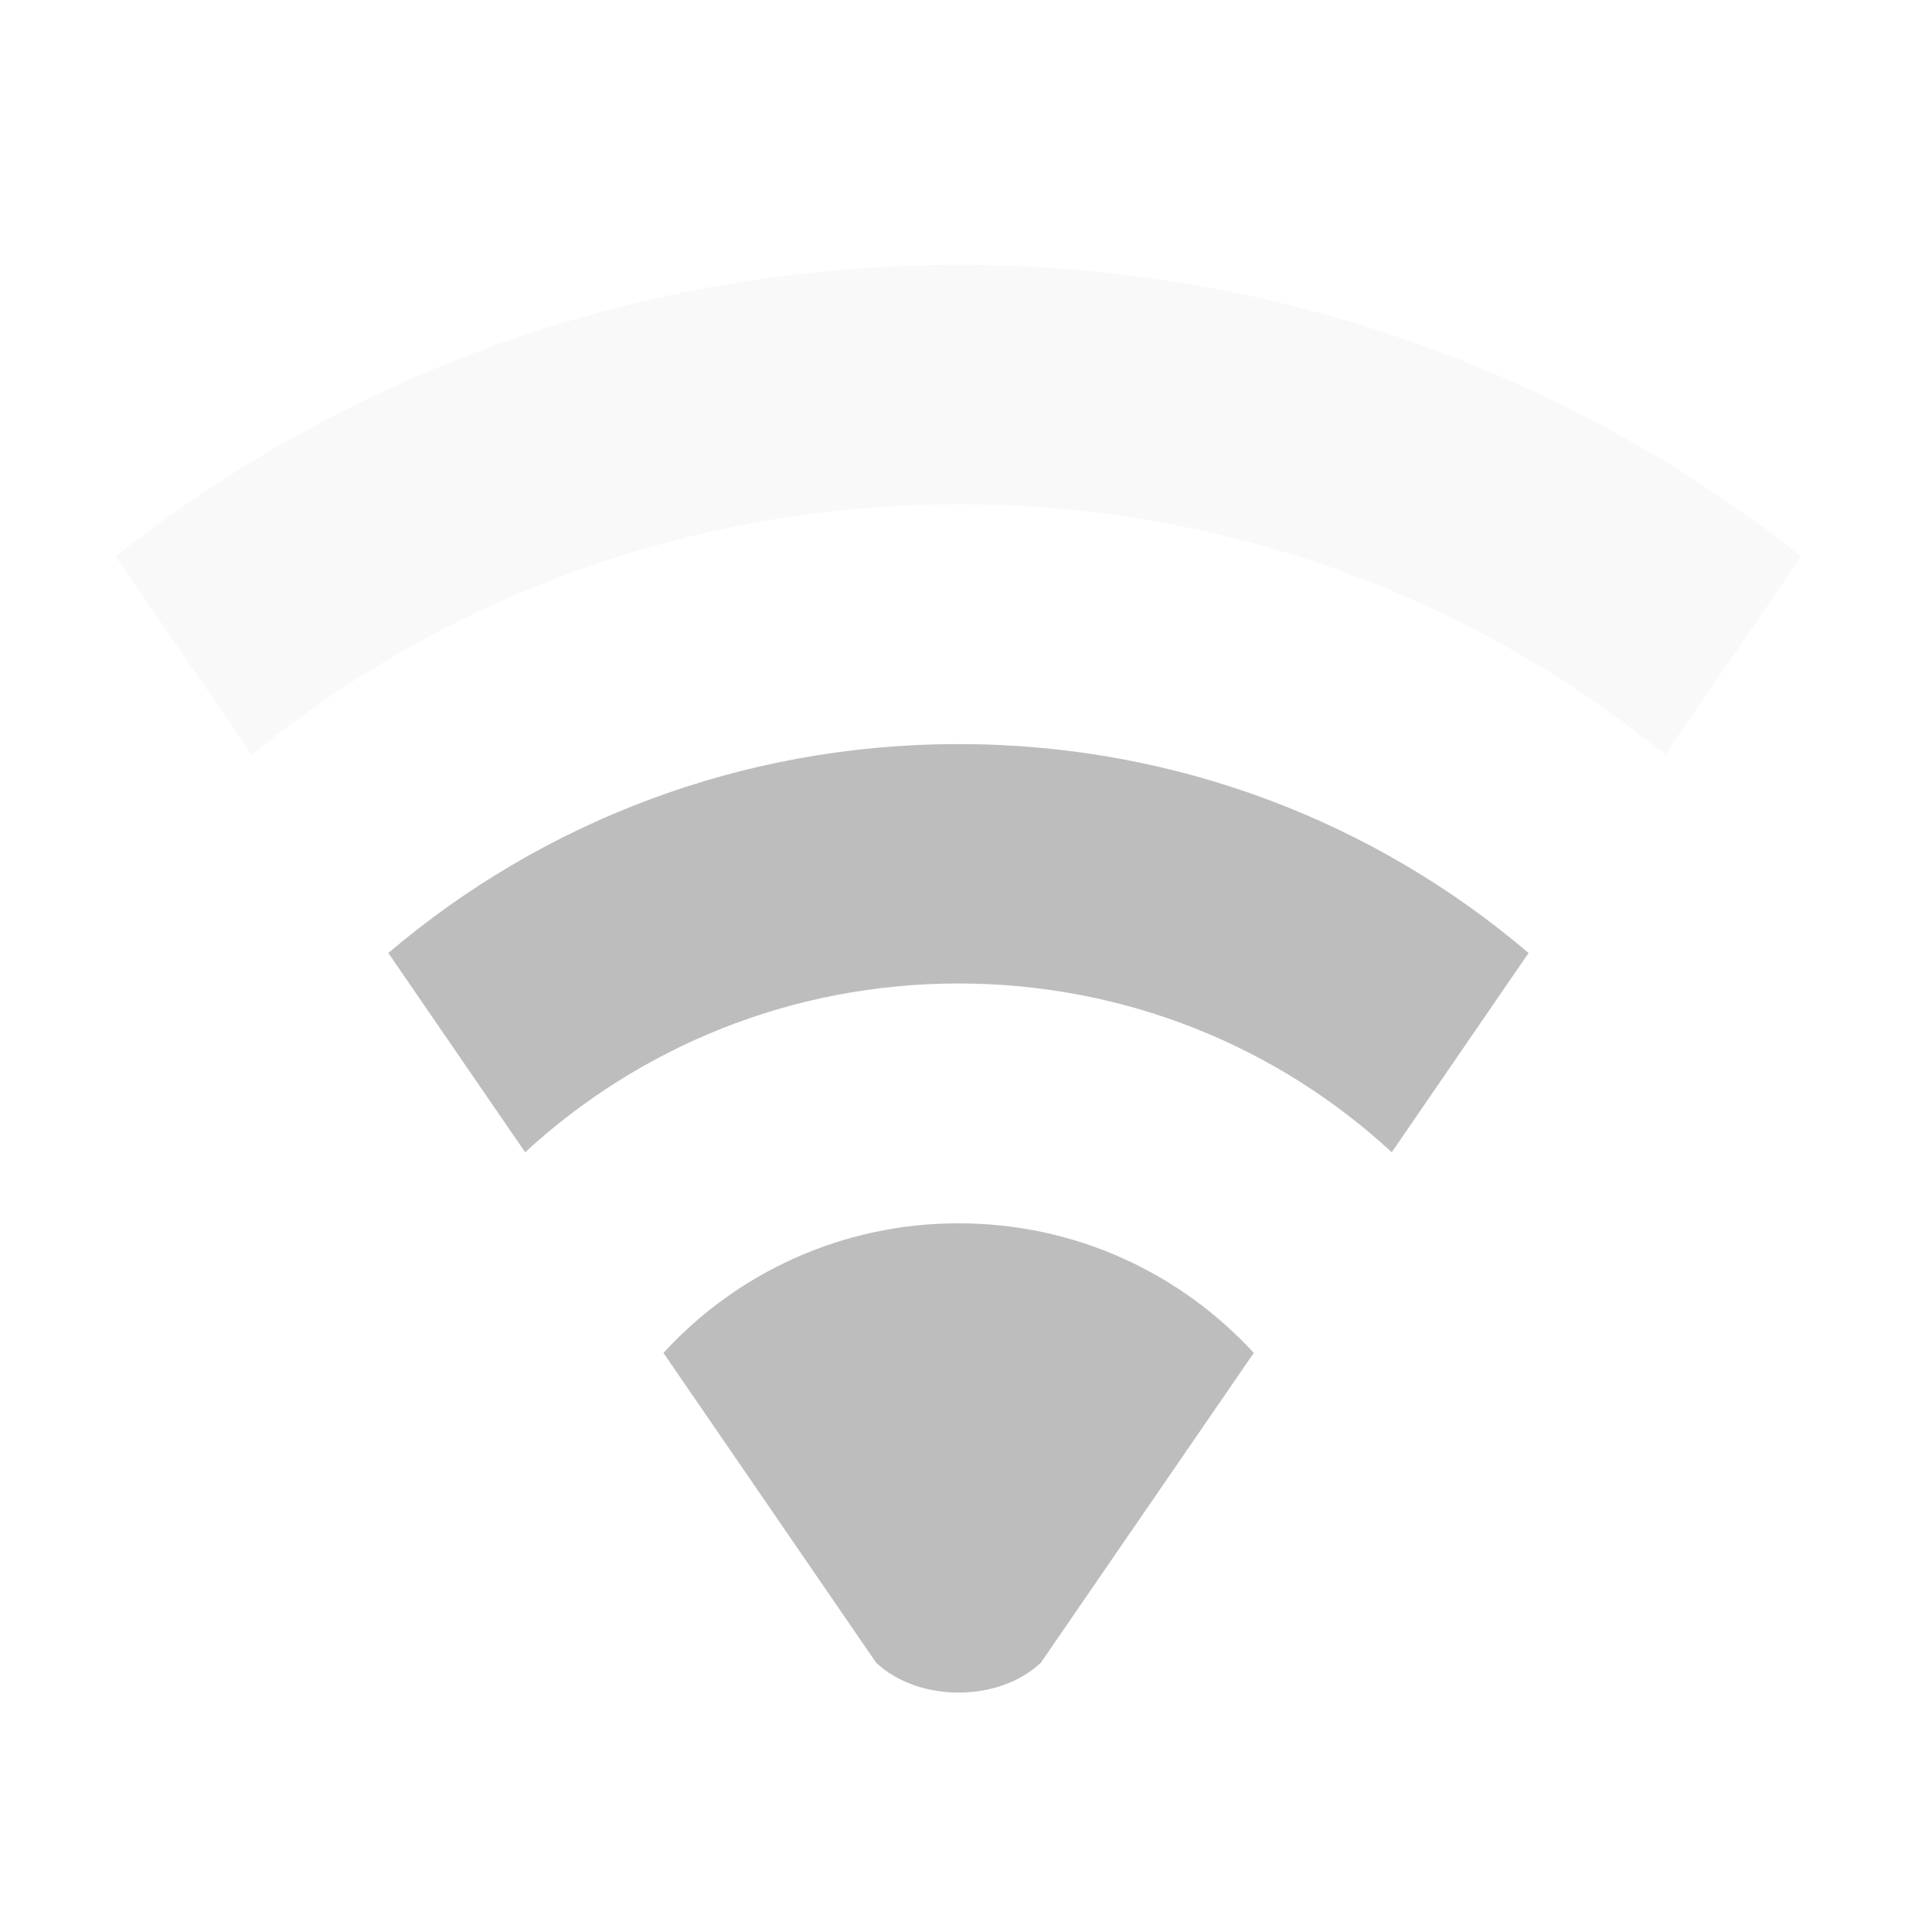
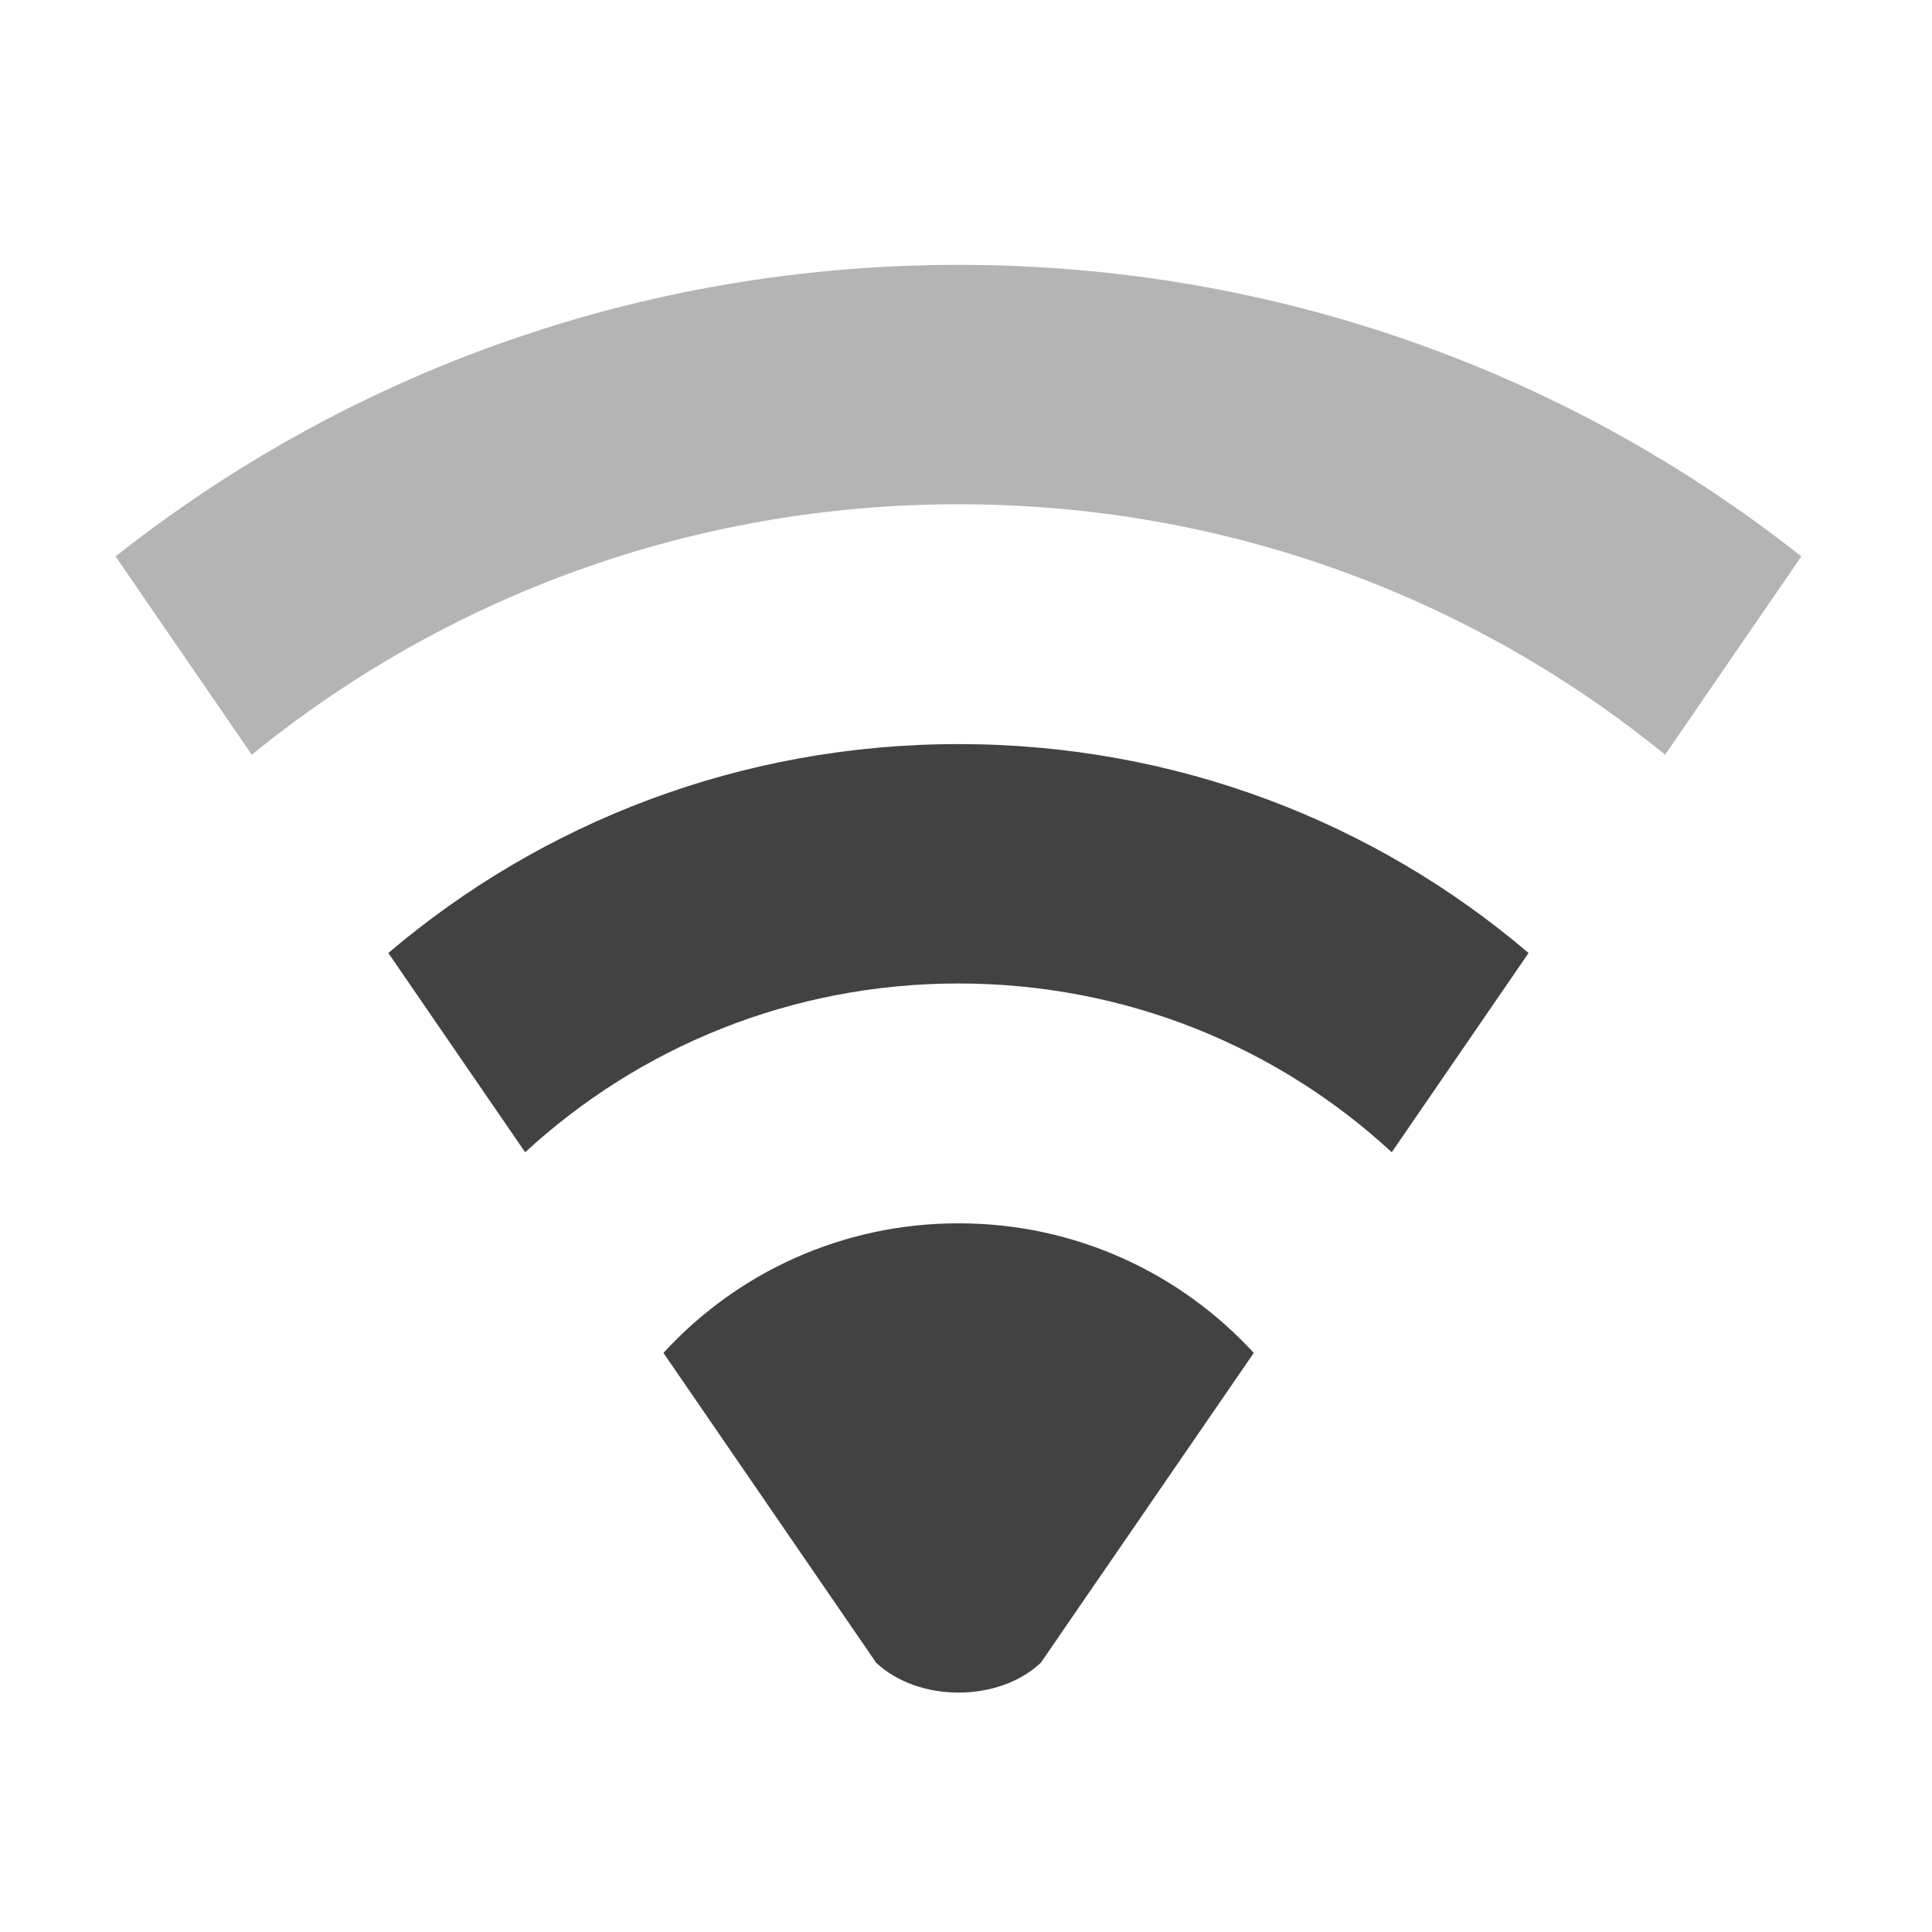
- <svg xmlns="http://www.w3.org/2000/svg" xmlns:xlink="http://www.w3.org/1999/xlink" width="22pt" height="22pt" viewBox="0 0 22 22" version="1.1" id="svg25">
-   <defs id="defs16">
-     <filter id="alpha" filterUnits="objectBoundingBox" x="0%" y="0%" width="100%" height="100%">
-       <feColorMatrix type="matrix" in="SourceGraphic" values="0 0 0 0 1 0 0 0 0 1 0 0 0 0 1 0 0 0 1 0" id="feColorMatrix2" />
-     </filter>
-     <mask id="mask0">
-       <g filter="url(#alpha)" id="g7">
-         <rect x="0" y="0" width="22" height="22" style="fill:rgb(0%,0%,0%);fill-opacity:0.302;stroke:none;" id="rect5" />
-       </g>
-     </mask>
-     <clipPath id="clip1">
-       <rect x="0" y="0" width="22" height="22" id="rect10" />
-     </clipPath>
-     <g id="surface5" clip-path="url(#clip1)">
-       <path style=" stroke:none;fill-rule:nonzero;fill:rgb(74.118%,74.118%,74.118%);fill-opacity:1;" d="M 10.914 3.016 C 7.281 3.016 3.949 4.254 1.316 6.336 L 2.867 8.594 C 5.059 6.809 7.859 5.742 10.914 5.742 C 13.973 5.742 16.77 6.809 18.961 8.594 L 20.512 6.336 C 17.879 4.254 14.547 3.016 10.914 3.016 Z M 10.914 3.016 " id="path13" />
-     </g>
-   </defs>
+ <svg xmlns="http://www.w3.org/2000/svg" width="22pt" height="22pt" viewBox="0 0 22 22" version="1.1">
  <g id="surface1">
-     <path style=" stroke:none;fill-rule:nonzero;fill:rgb(74.118%,74.118%,74.118%);fill-opacity:1;" d="M 10.914 13.93 C 9.582 13.93 8.383 14.5 7.555 15.406 L 9.977 18.934 C 10.461 19.387 11.371 19.387 11.852 18.934 L 14.277 15.406 C 13.445 14.5 12.25 13.93 10.914 13.93 Z M 10.914 13.93 " id="path18" />
-     <use xlink:href="#surface5" mask="url(#mask0)" id="use20" style="opacity:0.3" />
-     <path style=" stroke:none;fill-rule:nonzero;fill:rgb(74.118%,74.118%,74.118%);fill-opacity:1;" d="M 10.914 8.473 C 8.434 8.473 6.168 9.367 4.422 10.852 L 5.98 13.121 C 7.277 11.926 9.008 11.199 10.914 11.199 C 12.824 11.199 14.555 11.926 15.848 13.121 L 17.406 10.852 C 15.664 9.367 13.398 8.473 10.914 8.473 Z M 10.914 8.473 " id="path22" />
+     <path style=" stroke:none;fill-rule:nonzero;fill:rgb(25.882%,25.882%,25.882%);fill-opacity:1;" d="M 10.914 13.93 C 9.582 13.93 8.383 14.5 7.555 15.406 L 9.977 18.934 C 10.461 19.387 11.371 19.387 11.852 18.934 L 14.277 15.406 C 13.445 14.5 12.25 13.93 10.914 13.93 Z M 10.914 13.93 " />
+     <path style=" stroke:none;fill-rule:nonzero;fill:rgb(25.882%,25.882%,25.882%);fill-opacity:0.392;" d="M 10.914 3.016 C 7.281 3.016 3.949 4.254 1.316 6.336 L 2.867 8.594 C 5.059 6.809 7.859 5.742 10.914 5.742 C 13.973 5.742 16.77 6.809 18.961 8.594 L 20.512 6.336 C 17.879 4.254 14.547 3.016 10.914 3.016 Z M 10.914 3.016 " />
+     <path style=" stroke:none;fill-rule:nonzero;fill:rgb(25.882%,25.882%,25.882%);fill-opacity:1;" d="M 10.914 8.473 C 8.434 8.473 6.168 9.367 4.422 10.852 L 5.98 13.121 C 7.277 11.926 9.008 11.199 10.914 11.199 C 12.824 11.199 14.555 11.926 15.848 13.121 L 17.406 10.852 C 15.664 9.367 13.398 8.473 10.914 8.473 Z M 10.914 8.473 " />
  </g>
</svg>
